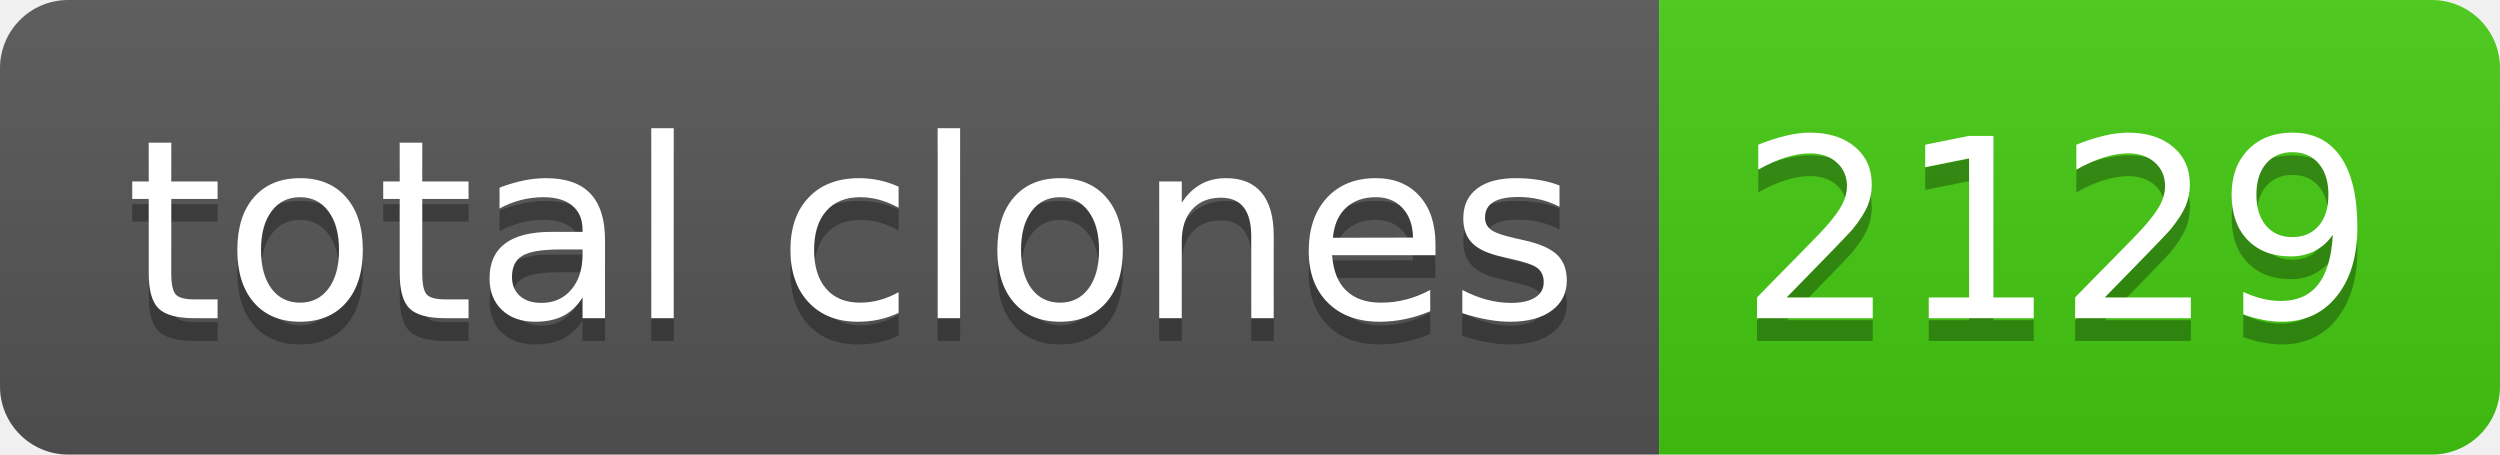
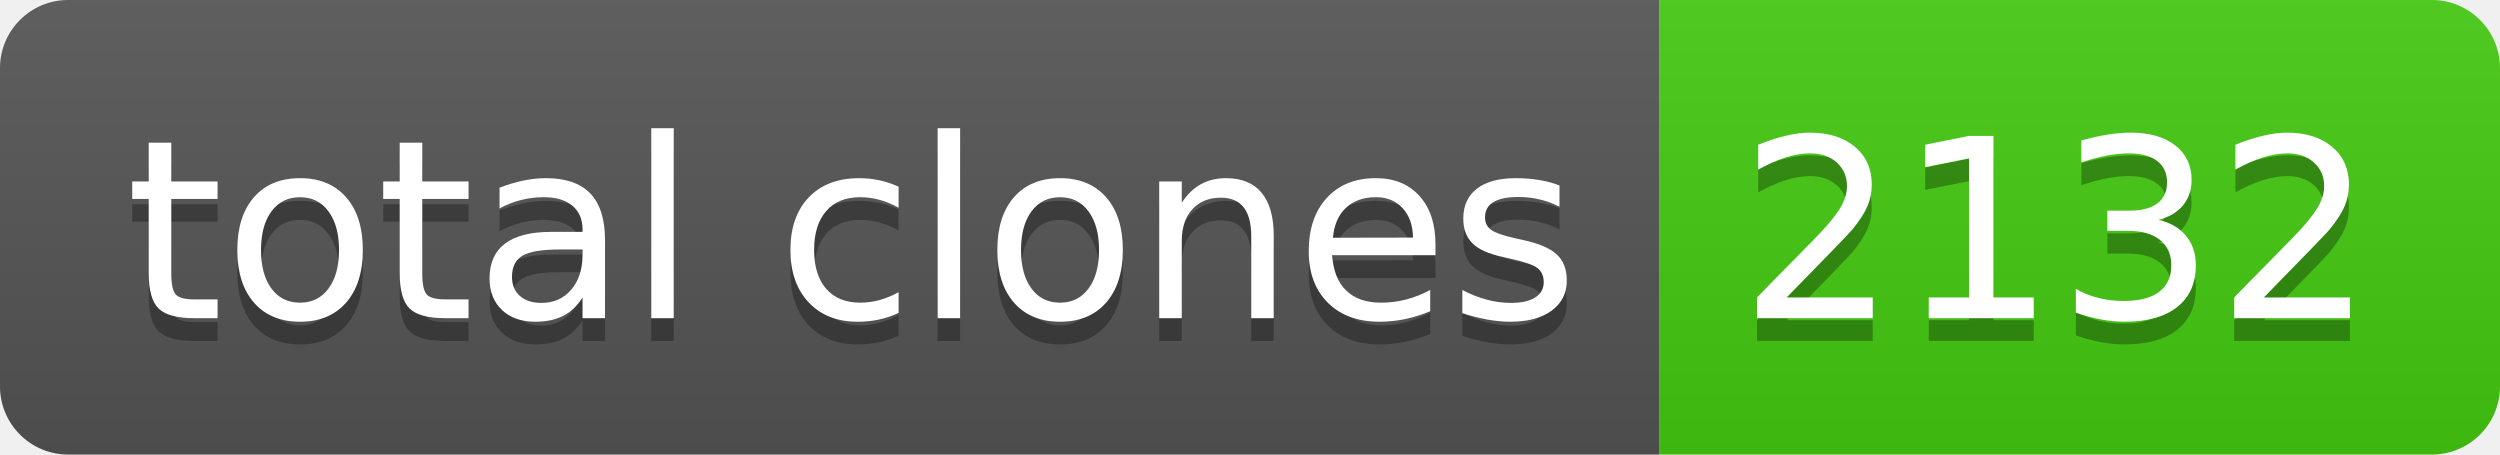
- <svg xmlns="http://www.w3.org/2000/svg" width="110" height="20" role="img" aria-label="total clones: 2129">
+ <svg xmlns="http://www.w3.org/2000/svg" width="110" height="20" role="img" aria-label="total clones: 2132">
  <linearGradient id="s" x2="0" y2="100%">
    <stop offset="0" stop-color="#bbb" stop-opacity=".1" />
    <stop offset="1" stop-opacity=".1" />
  </linearGradient>
  <clipPath id="r">
    <rect width="110" height="20" rx="3" fill="#fff" />
  </clipPath>
  <g clip-path="url(#r)">
    <rect width="73" height="20" fill="#555" />
    <rect x="73" width="37" height="20" fill="#4c1" />
    <rect width="110" height="20" fill="url(#s)" />
  </g>
  <g fill="#fff" text-anchor="middle" font-family="Verdana,Geneva,DejaVu Sans,sans-serif" text-rendering="geometricPrecision" font-size="110">
    <text aria-hidden="true" x="375" y="150" fill="#010101" fill-opacity=".3" transform="scale(.1)" textLength="630">total clones</text>
    <text x="375" y="140" transform="scale(.1)" fill="#fff" textLength="630">total clones</text>
-     <text aria-hidden="true" x="905" y="150" fill="#010101" fill-opacity=".3" transform="scale(.1)" textLength="270">2129</text>
-     <text x="905" y="140" transform="scale(.1)" fill="#fff" textLength="270">2129</text>
+     <text aria-hidden="true" x="905" y="150" fill="#010101" fill-opacity=".3" transform="scale(.1)" textLength="270">2132</text>
+     <text x="905" y="140" transform="scale(.1)" fill="#fff" textLength="270">2132</text>
  </g>
</svg>
